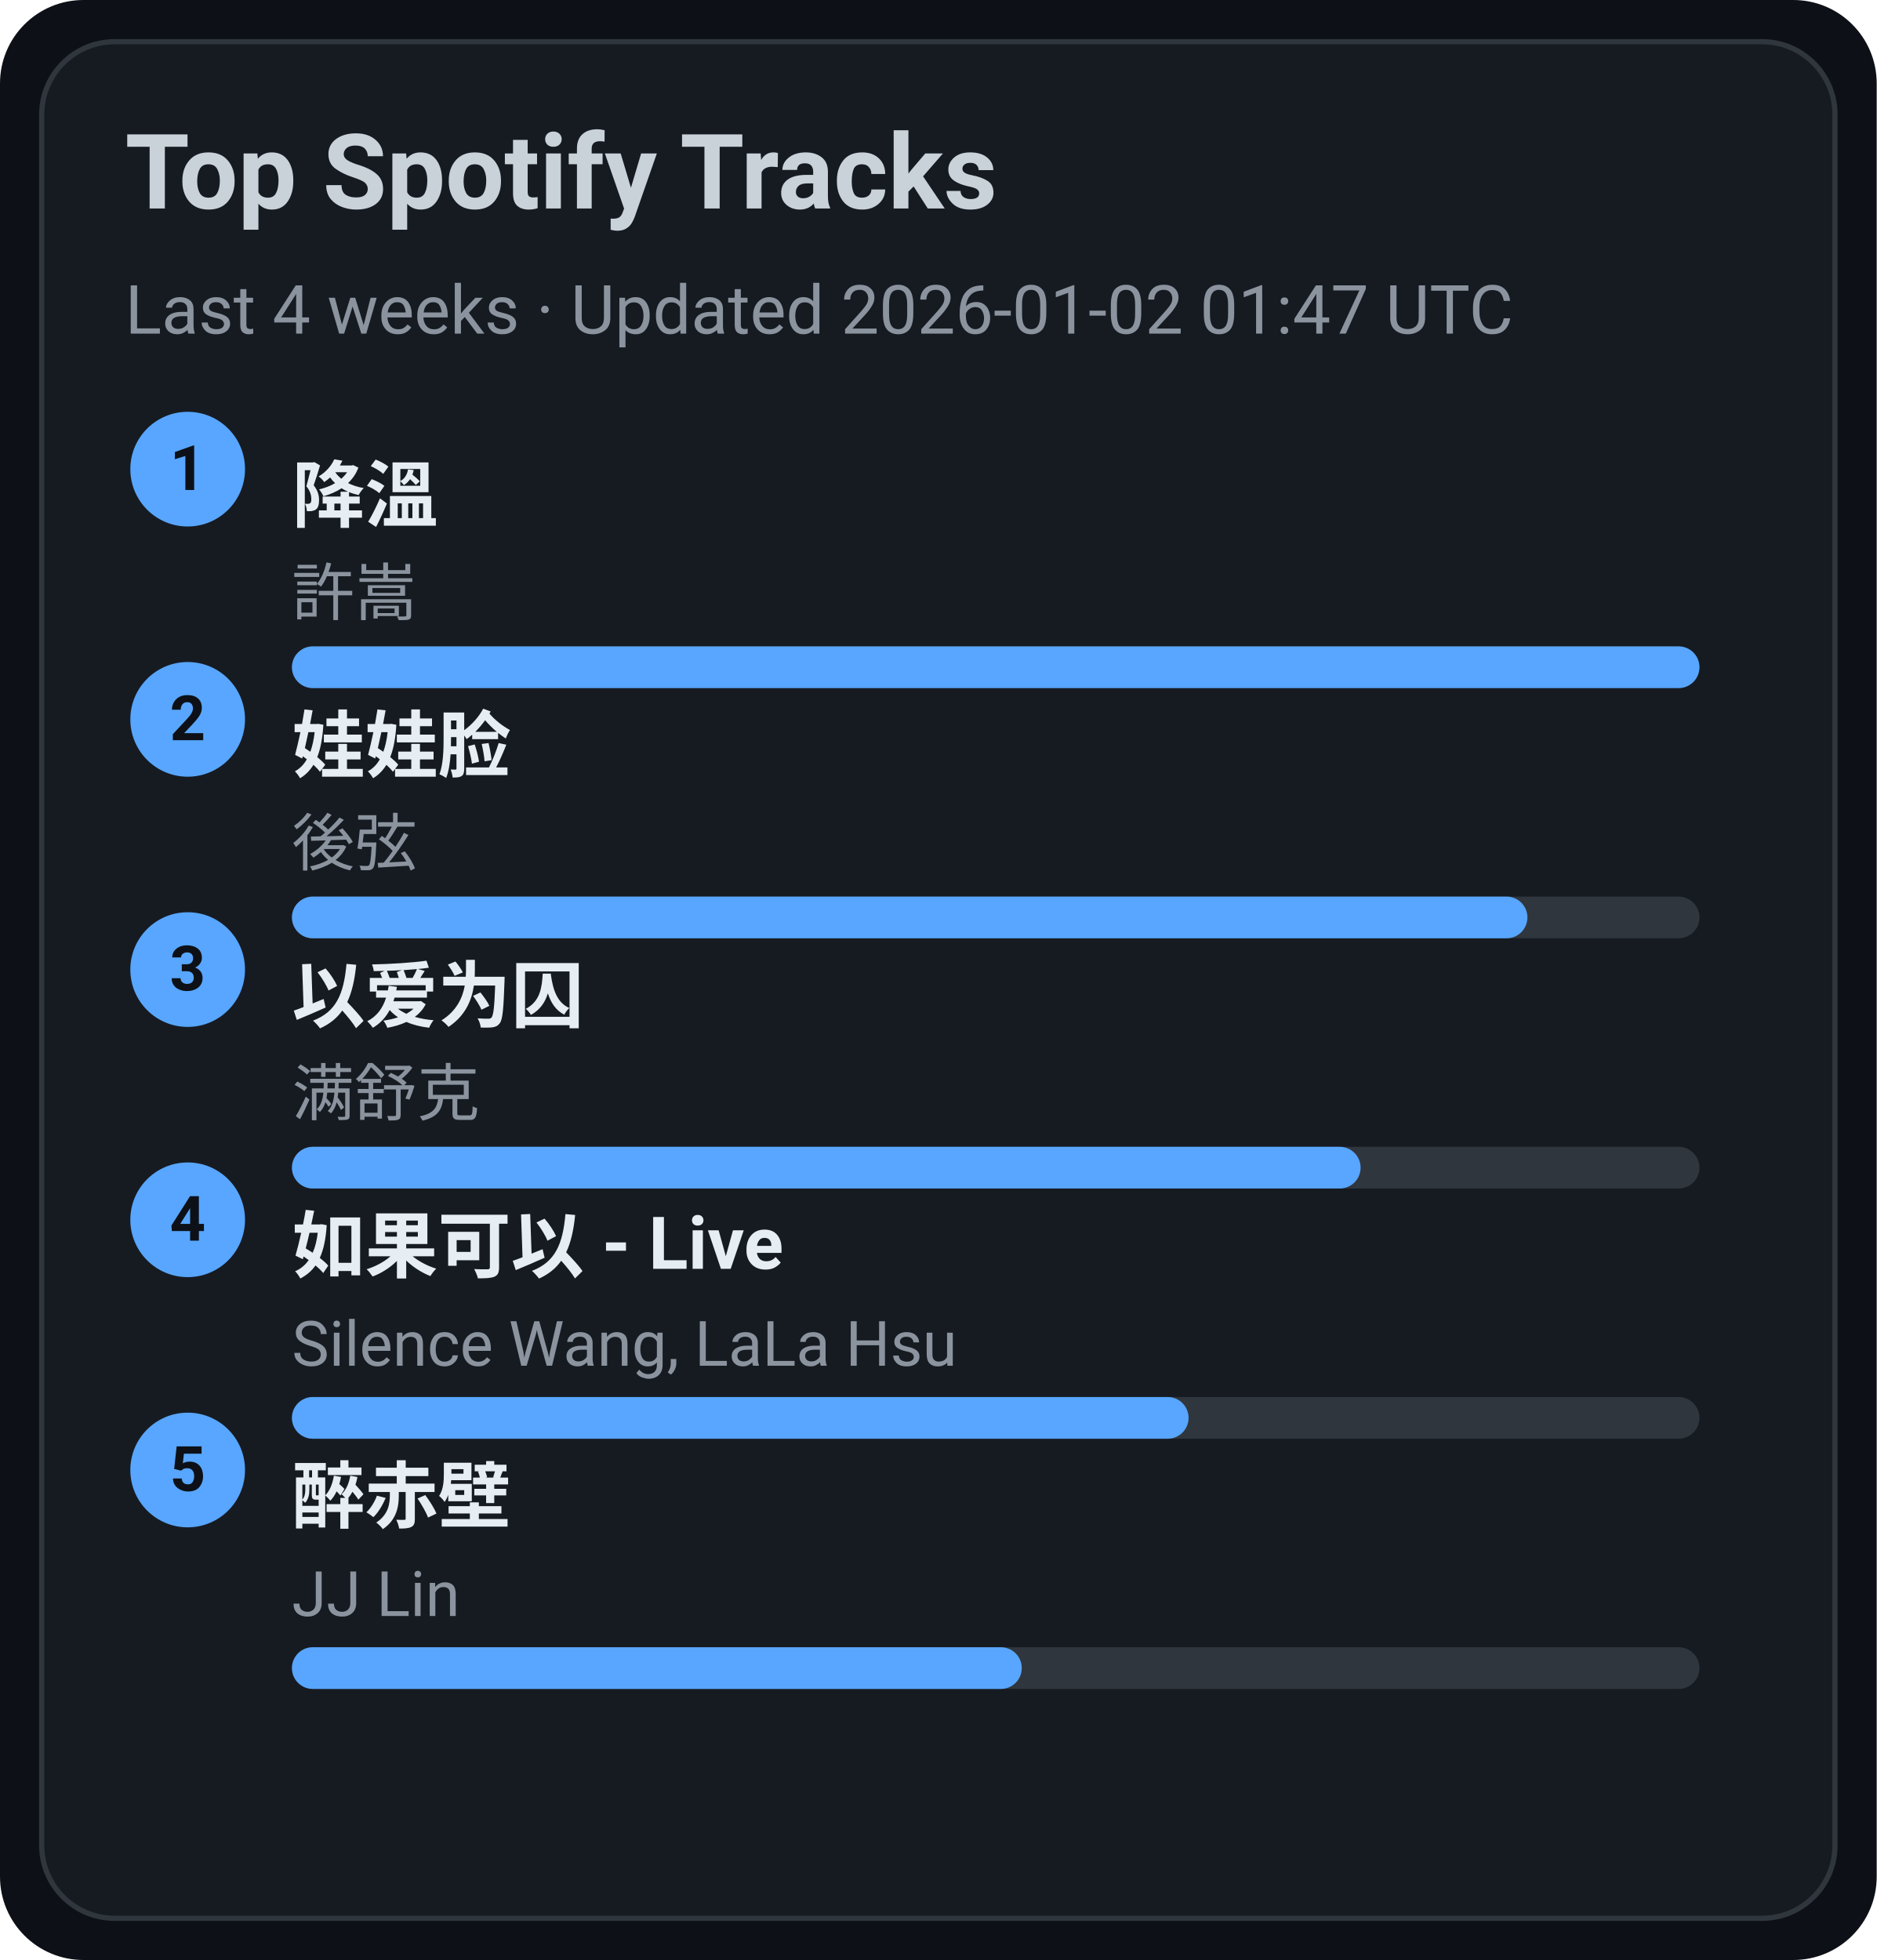
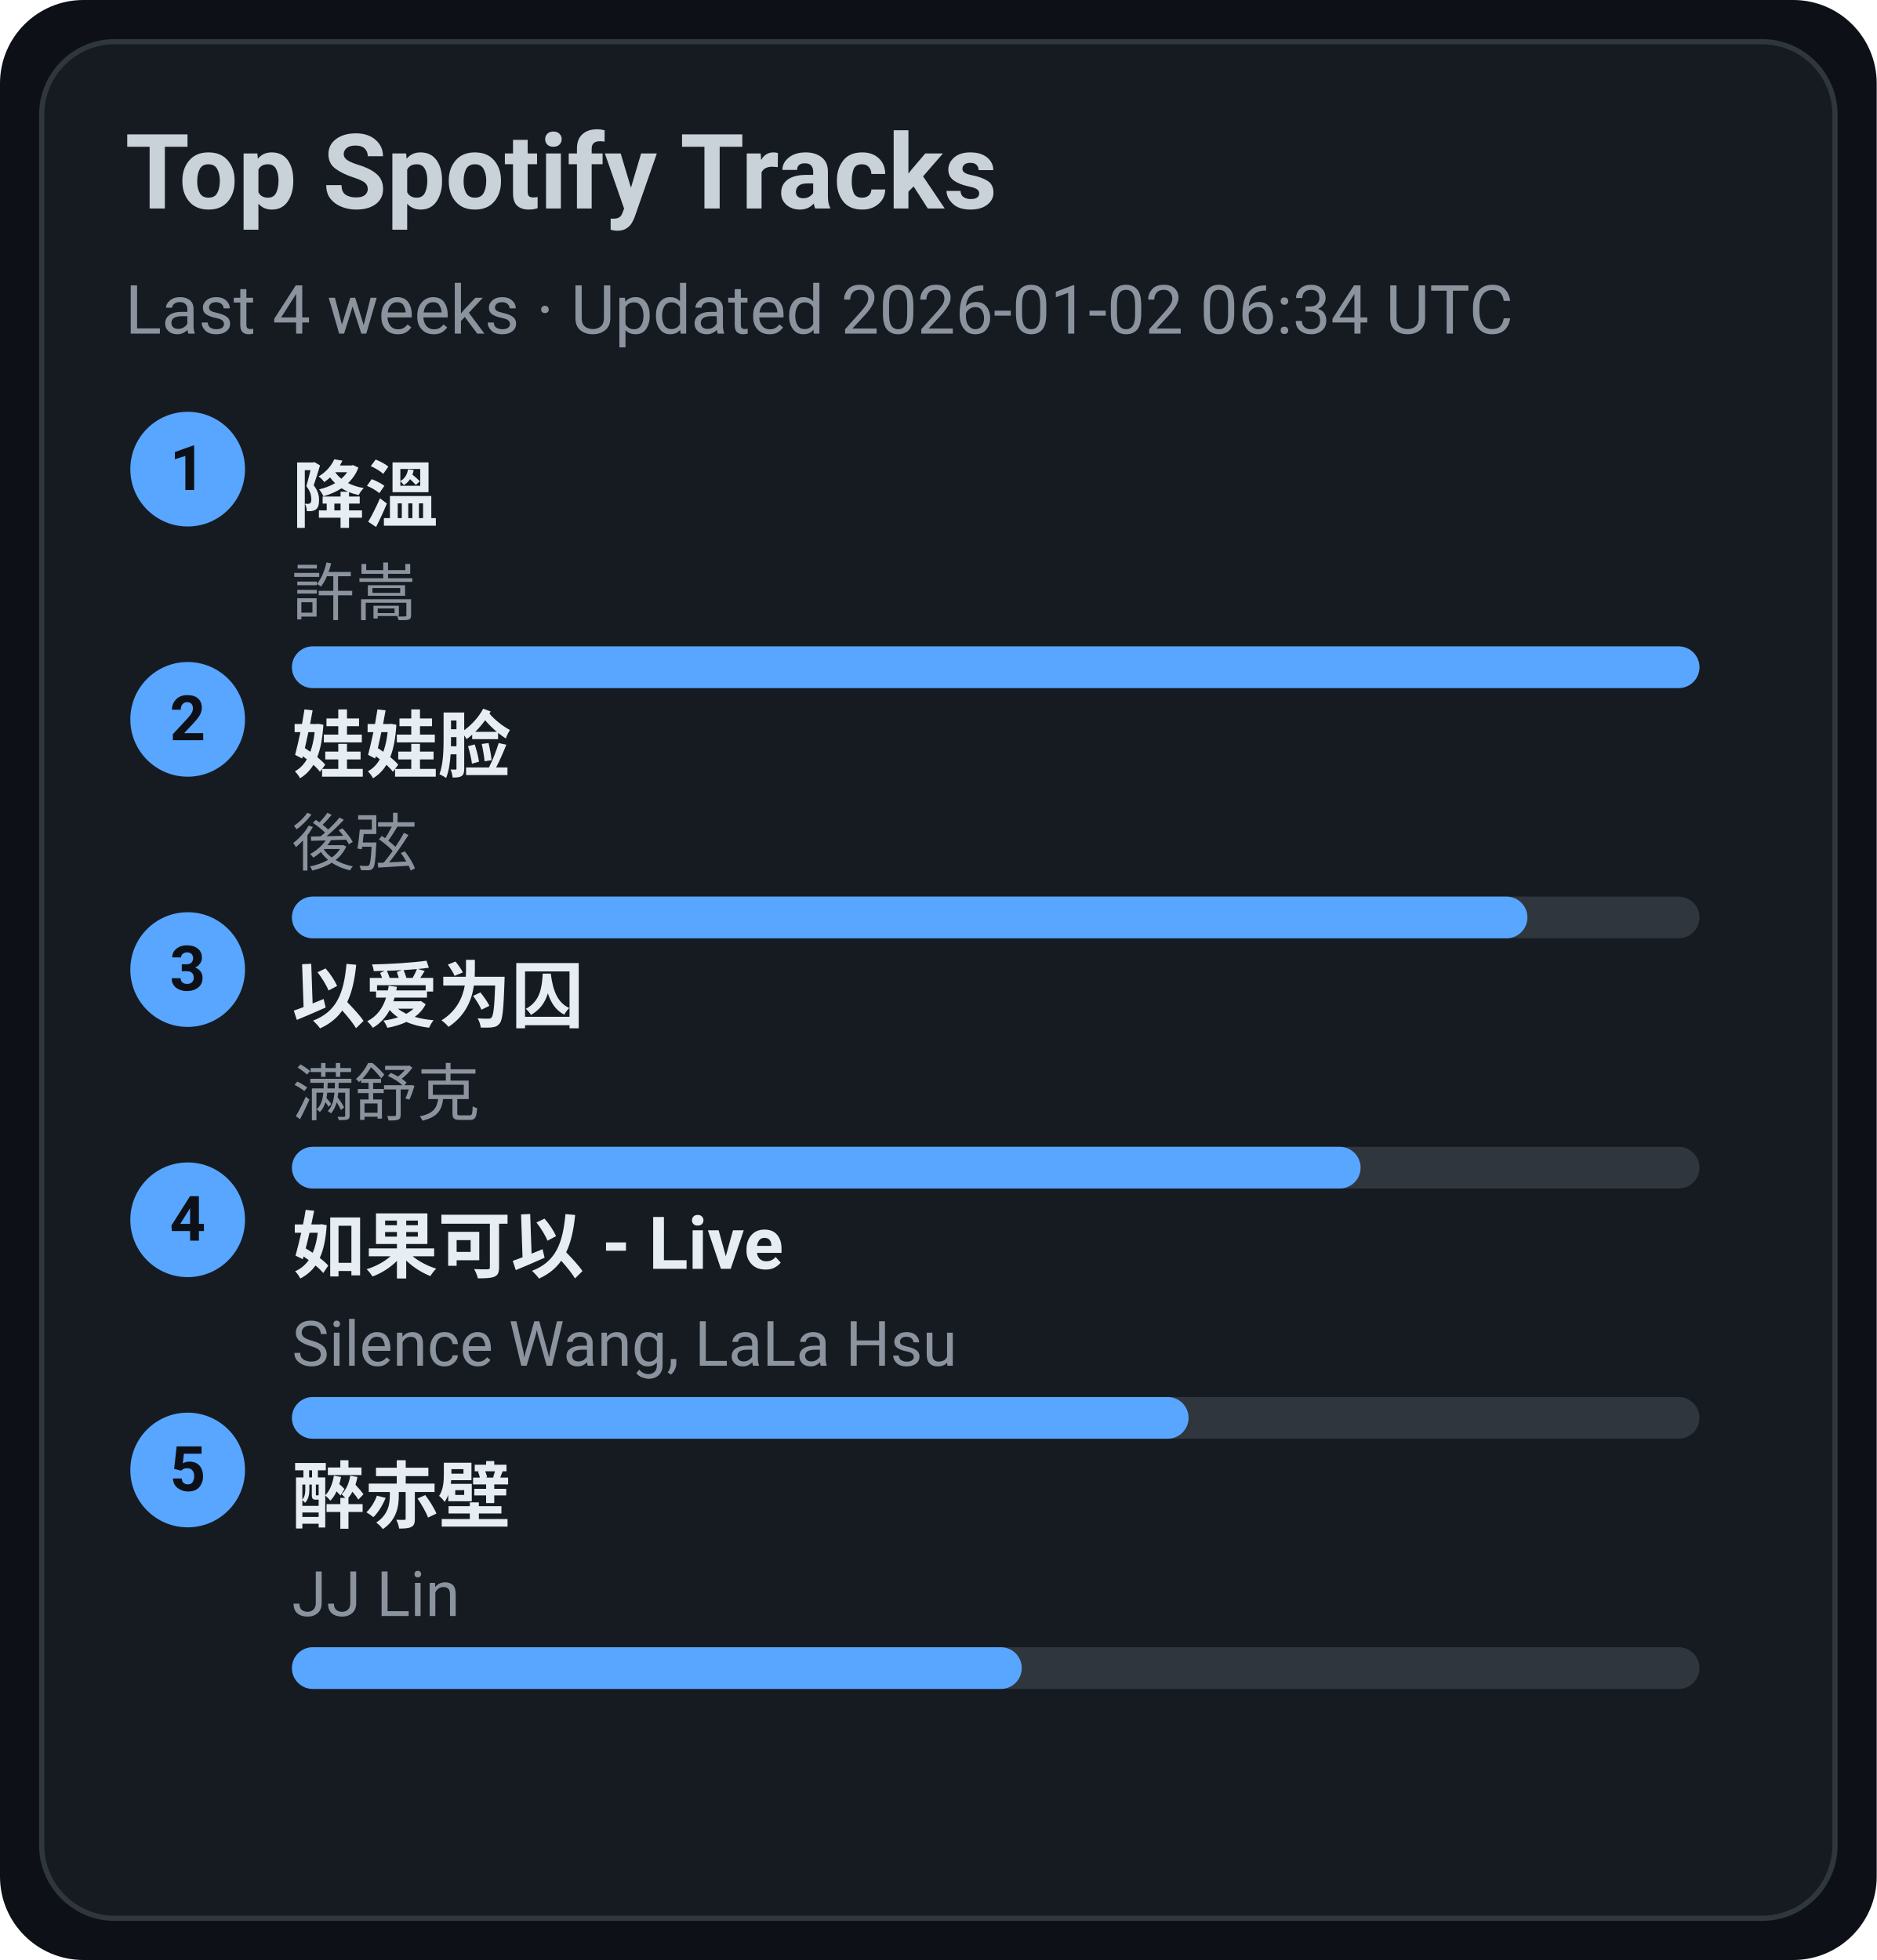
<svg xmlns="http://www.w3.org/2000/svg" width="360" height="376" viewBox="0 0 360 376">
  <style>text{font-family:-apple-system,BlinkMacSystemFont,Segoe UI,Roboto,Ubuntu,Helvetica Neue,Arial,Noto Sans,sans-serif}</style>
  <rect width="360" height="376" rx="16" fill="#0d1117" />
  <rect x="8" y="8" width="344" height="360" rx="14" fill="#161b22" stroke="#30363d" />
  <text x="24" y="40" font-size="20" fill="#c9d1d9" font-weight="600">Top Spotify Tracks</text>
-   <text x="24" y="64" font-size="13" fill="#8b949e">Last 4 weeks · Updated 2026-01-02 01:47 UTC</text>
+   <text x="24" y="64" font-size="13" fill="#8b949e">Last 4 weeks · Updated 2026-01-02 06:34 UTC</text>
  <circle cx="36" cy="90" r="11" fill="#58a6ff" />
  <text x="36" y="94" text-anchor="middle" font-size="12" fill="#0d1117" font-weight="700">1</text>
  <a href="https://open.spotify.com/track/2q9uhrOfyOnBa3oWR1PfYT" target="_blank" rel="noopener noreferrer">
    <text x="56" y="100" font-size="14" fill="#e6edf3" font-weight="600">降溫</text>
  </a>
  <text x="56" y="118" font-size="12" fill="#8b949e">許嵩</text>
  <rect x="56" y="124" width="270" height="8" rx="4" fill="#30363d" />
  <rect x="56" y="124" width="270" height="8" rx="4" fill="#58a6ff" />
  <circle cx="36" cy="138" r="11" fill="#58a6ff" />
  <text x="36" y="142" text-anchor="middle" font-size="12" fill="#0d1117" font-weight="700">2</text>
  <a href="https://open.spotify.com/track/08ouEICweFmqfgPJnRIQkE" target="_blank" rel="noopener noreferrer">
    <text x="56" y="148" font-size="14" fill="#e6edf3" font-weight="600">娃娃脸</text>
  </a>
  <text x="56" y="166" font-size="12" fill="#8b949e">後弦</text>
  <rect x="56" y="172" width="270" height="8" rx="4" fill="#30363d" />
  <rect x="56" y="172" width="237" height="8" rx="4" fill="#58a6ff" />
  <circle cx="36" cy="186" r="11" fill="#58a6ff" />
  <text x="36" y="190" text-anchor="middle" font-size="12" fill="#0d1117" font-weight="700">3</text>
  <a href="https://open.spotify.com/track/0RW2LEfGQK5BaIho6sSLqf" target="_blank" rel="noopener noreferrer">
    <text x="56" y="196" font-size="14" fill="#e6edf3" font-weight="600">以爱为囚</text>
  </a>
  <text x="56" y="214" font-size="12" fill="#8b949e">满舒克</text>
  <rect x="56" y="220" width="270" height="8" rx="4" fill="#30363d" />
  <rect x="56" y="220" width="205" height="8" rx="4" fill="#58a6ff" />
  <circle cx="36" cy="234" r="11" fill="#58a6ff" />
  <text x="36" y="238" text-anchor="middle" font-size="12" fill="#0d1117" font-weight="700">4</text>
  <a href="https://open.spotify.com/track/6IF65dJzfmPcX7jwDegwoo" target="_blank" rel="noopener noreferrer">
    <text x="56" y="244" font-size="14" fill="#e6edf3" font-weight="600">如果可以 - Live</text>
  </a>
  <text x="56" y="262" font-size="12" fill="#8b949e">Silence Wang, LaLa Hsu</text>
  <rect x="56" y="268" width="270" height="8" rx="4" fill="#30363d" />
  <rect x="56" y="268" width="172" height="8" rx="4" fill="#58a6ff" />
  <circle cx="36" cy="282" r="11" fill="#58a6ff" />
  <text x="36" y="286" text-anchor="middle" font-size="12" fill="#0d1117" font-weight="700">5</text>
  <a href="https://open.spotify.com/track/69lAYqbyHL1A0gctdLd9WV" target="_blank" rel="noopener noreferrer">
    <text x="56" y="292" font-size="14" fill="#e6edf3" font-weight="600">醉赤壁</text>
  </a>
  <text x="56" y="310" font-size="12" fill="#8b949e">JJ Lin</text>
  <rect x="56" y="316" width="270" height="8" rx="4" fill="#30363d" />
  <rect x="56" y="316" width="140" height="8" rx="4" fill="#58a6ff" />
</svg>
